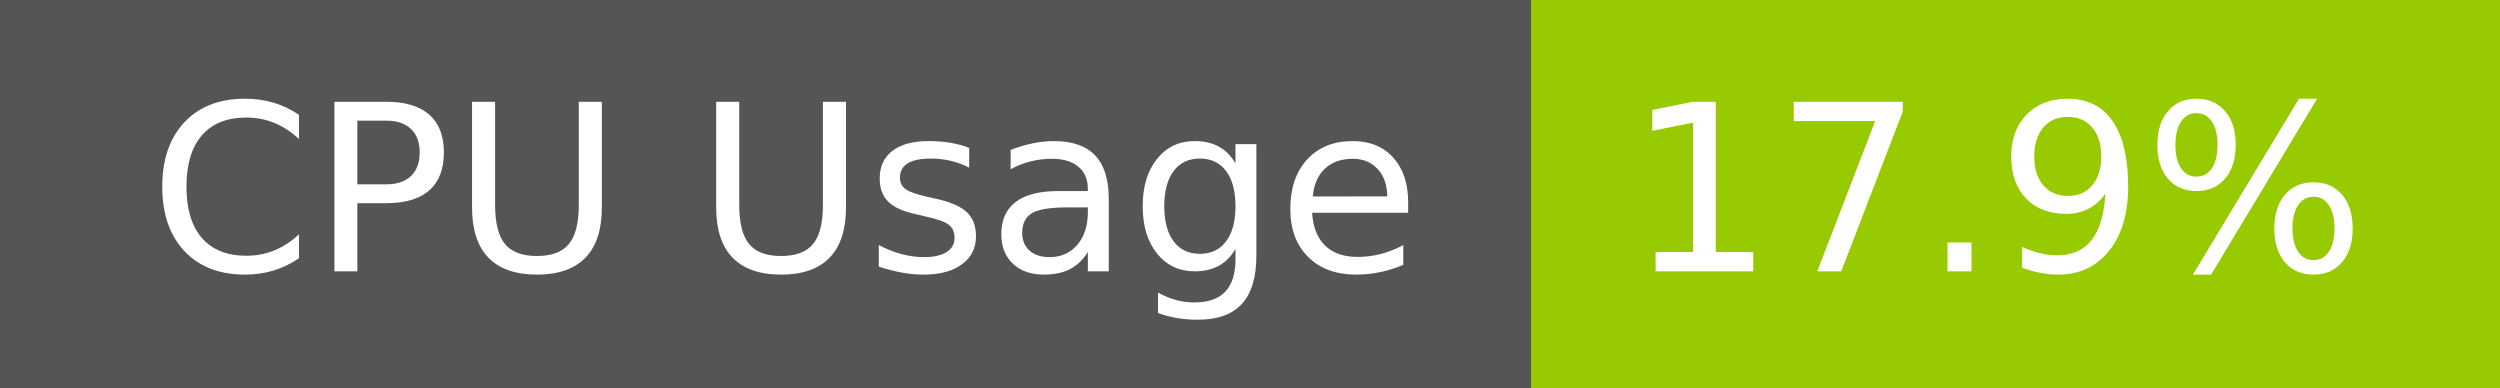
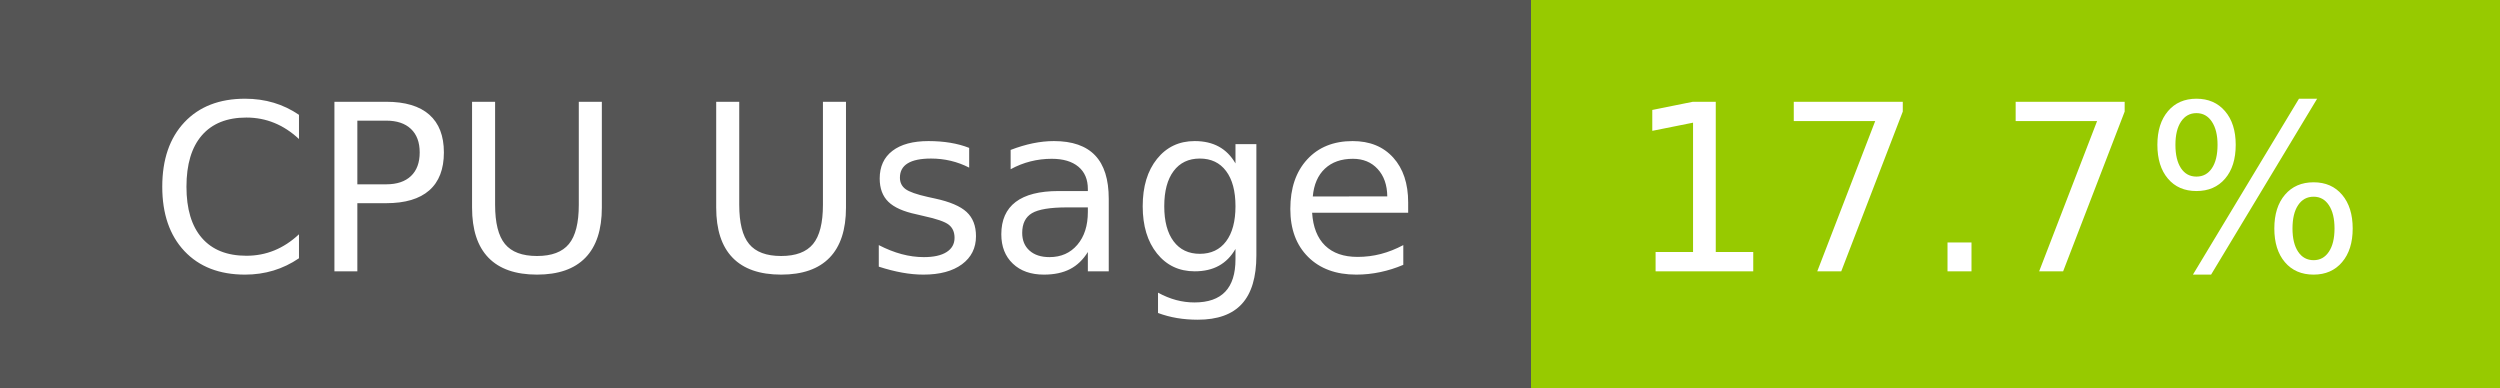
- <svg xmlns="http://www.w3.org/2000/svg" width="129" height="20" role="img" aria-label="CPU Usage: 17.9%">
+ <svg xmlns="http://www.w3.org/2000/svg" width="129" height="20" role="img" aria-label="CPU Usage: 17.7%">
  <g shape-rendering="crispEdges">
    <rect width="79" height="20" fill="#555" />
    <rect x="79" width="50" height="20" fill="#97ca00" />
  </g>
  <g fill="#fff" text-anchor="middle" font-family="Verdana,Geneva,DejaVu Sans,sans-serif" text-rendering="geometricPrecision" font-size="120">
    <text x="405" y="140" transform="scale(.1)" fill="#fff" textLength="665">CPU Usage</text>
-     <text x="1030" y="140" transform="scale(.1)" fill="#fff" textLength="390">17.9%</text>
+     <text x="1030" y="140" transform="scale(.1)" fill="#fff" textLength="390">17.7%</text>
  </g>
</svg>
